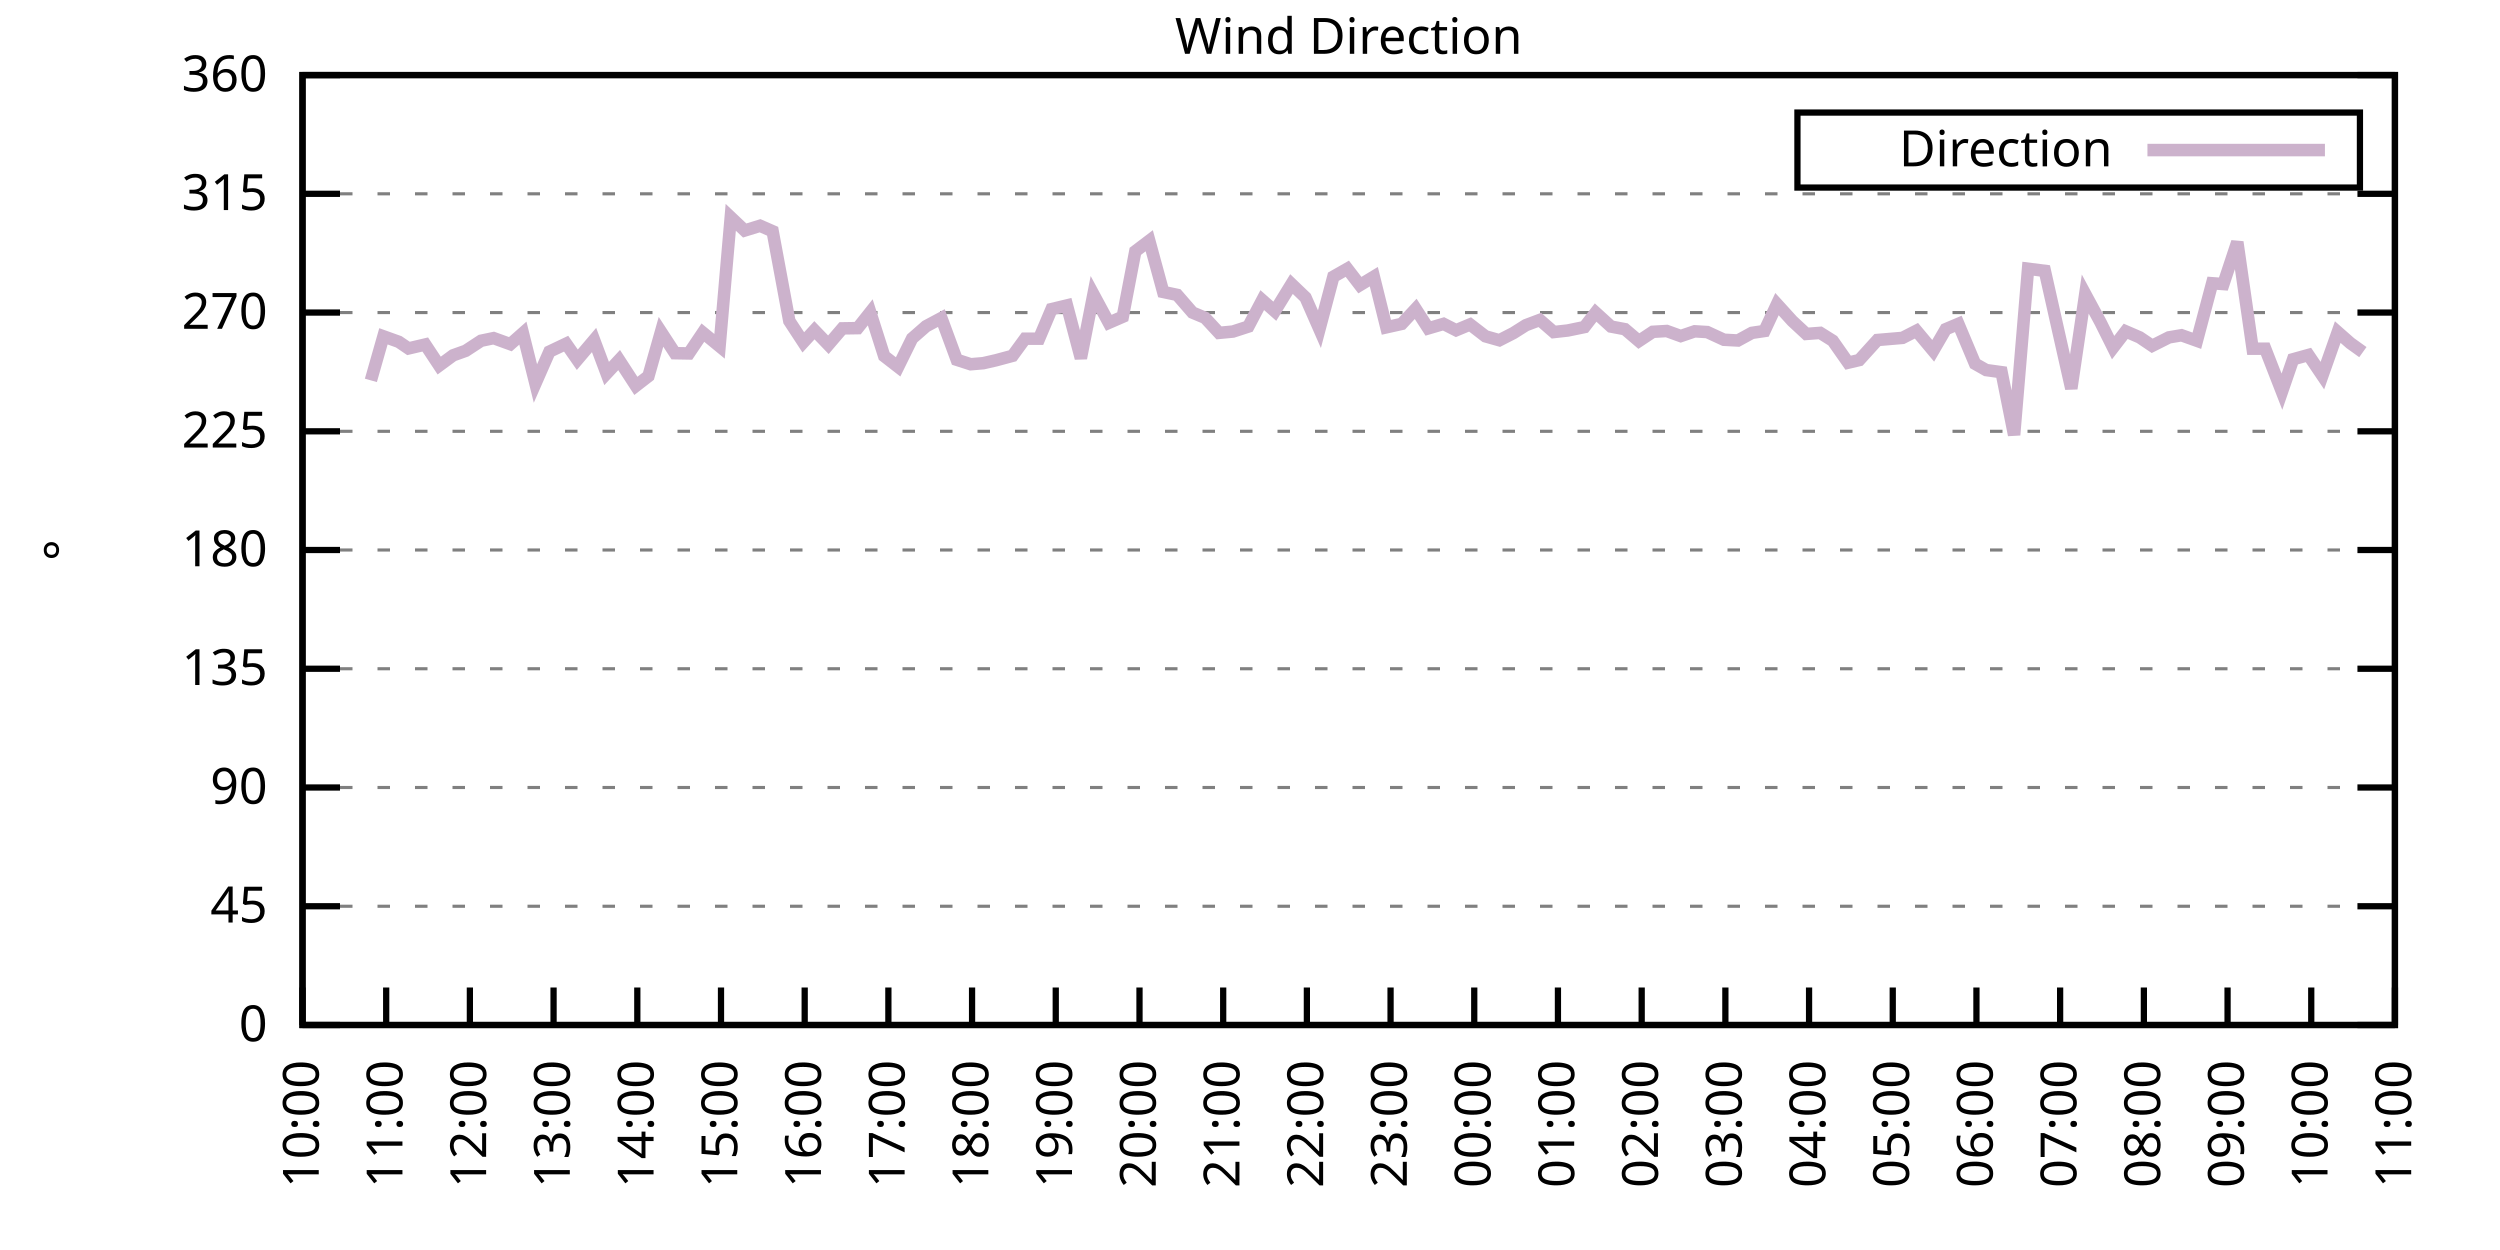
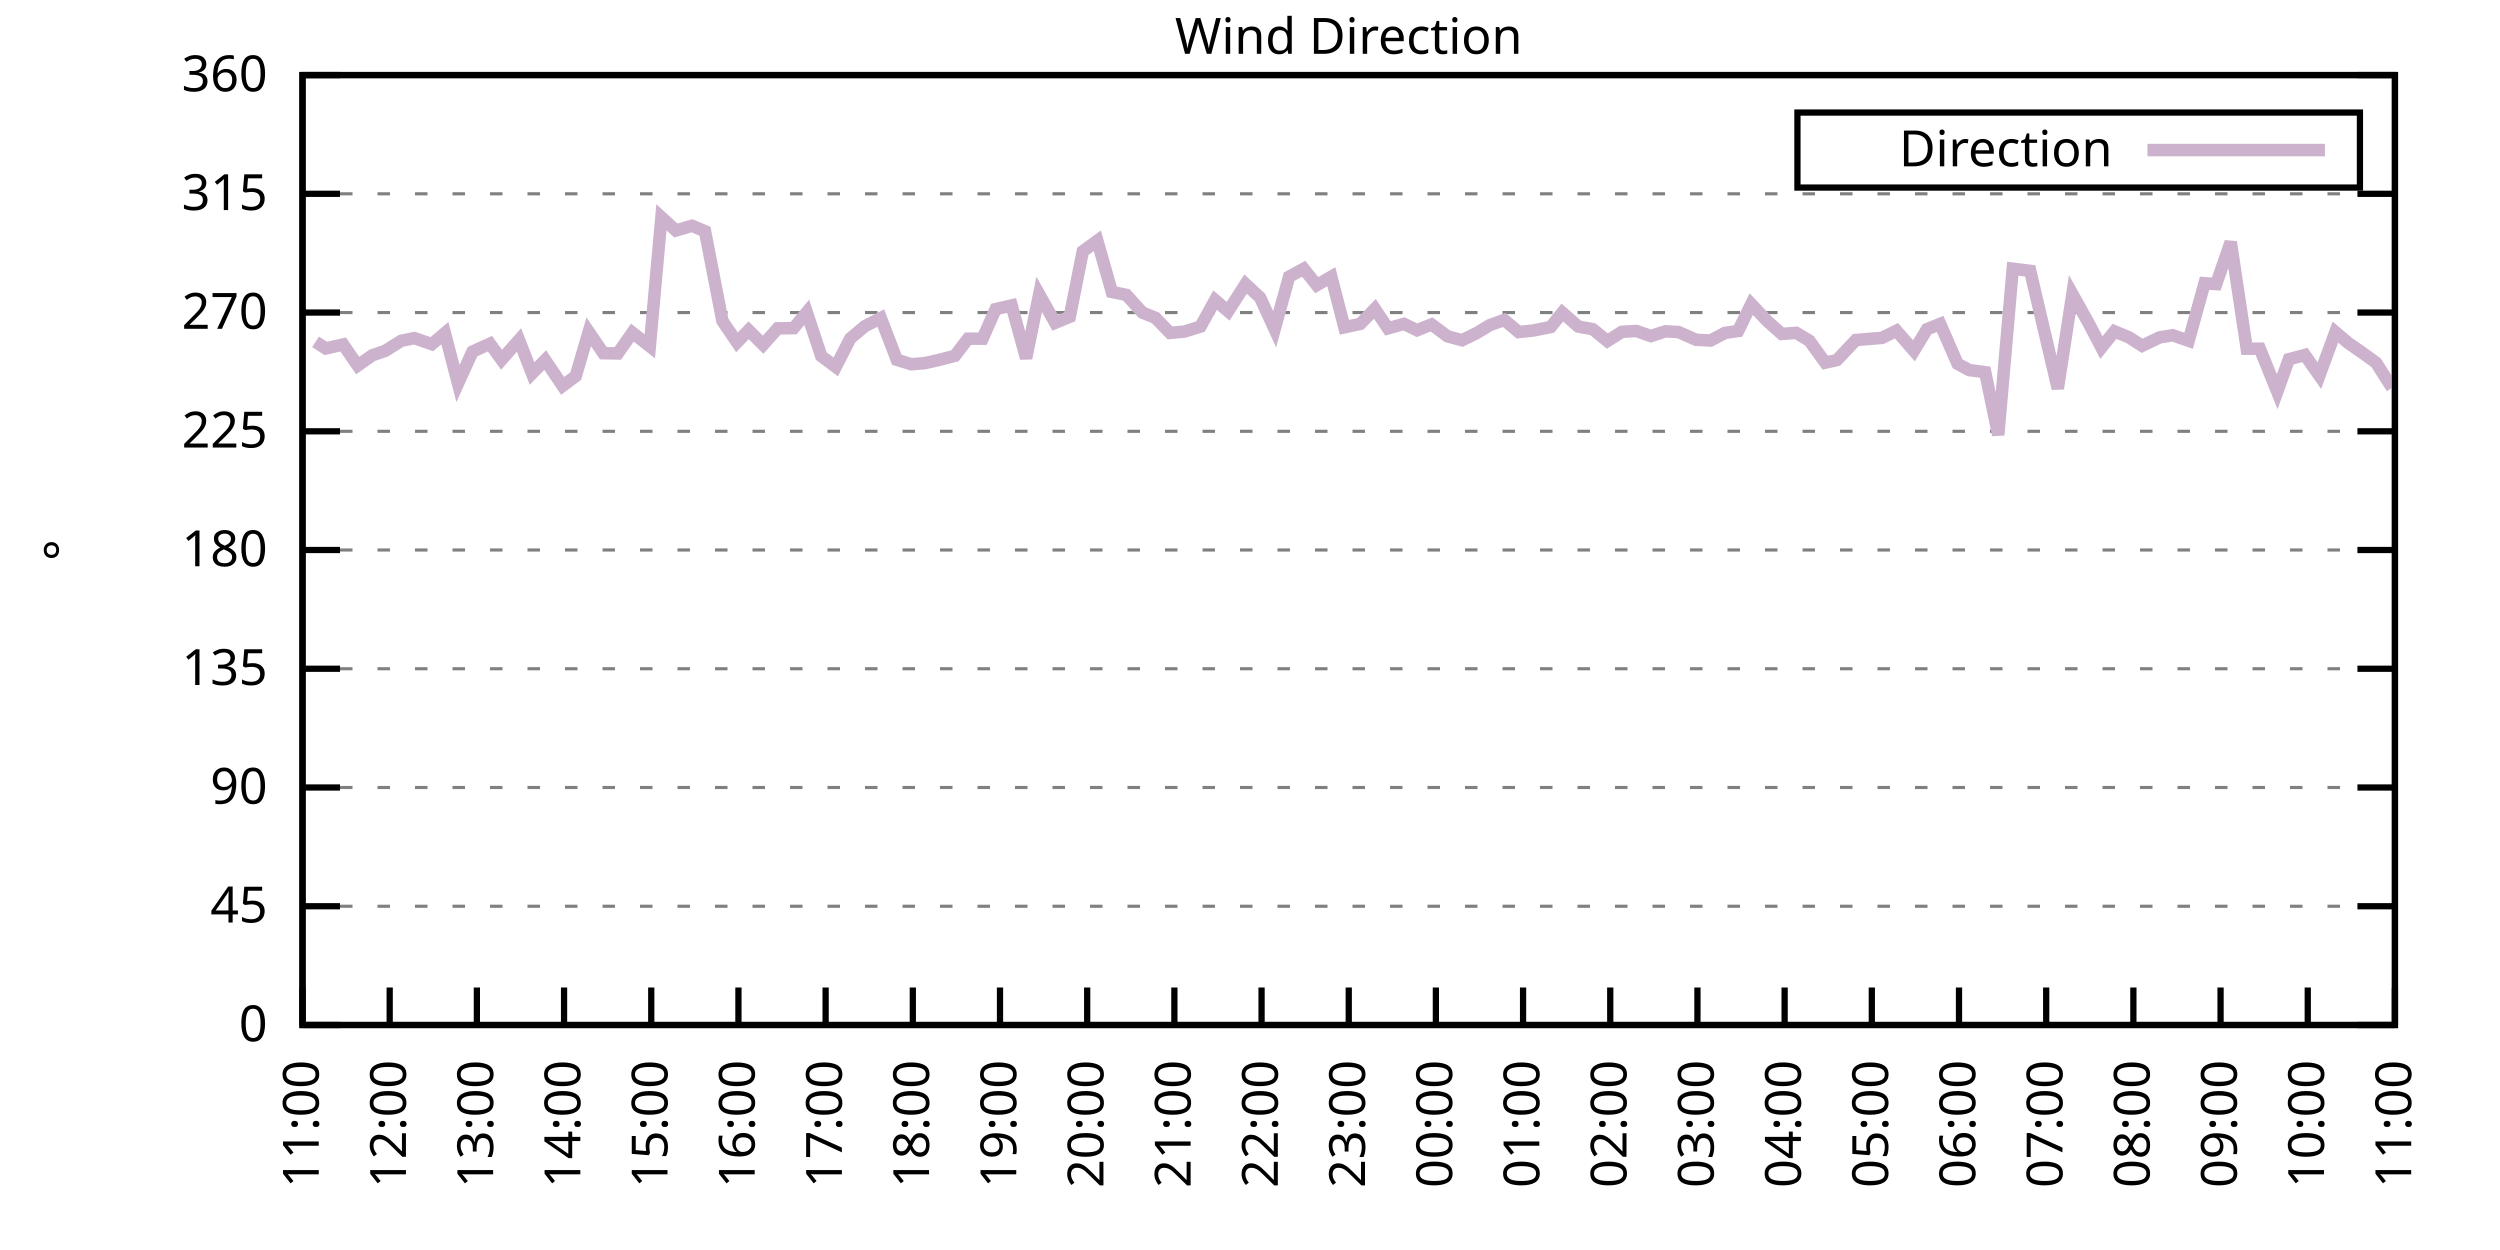
<svg xmlns="http://www.w3.org/2000/svg" xmlns:xlink="http://www.w3.org/1999/xlink" width="400" height="200" viewBox="0 0 400 200">
  <g id="gnuplot_canvas">
    <rect x="0" y="0" width="400" height="200" fill="none" />
    <defs>
      <circle id="gpDot" r="0.5" stroke-width="0.5" stroke="currentColor" />
      <path id="gpPt0" stroke-width="0.333" stroke="currentColor" d="M-1,0 h2 M0,-1 v2" />
      <path id="gpPt1" stroke-width="0.333" stroke="currentColor" d="M-1,-1 L1,1 M1,-1 L-1,1" />
      <path id="gpPt2" stroke-width="0.333" stroke="currentColor" d="M-1,0 L1,0 M0,-1 L0,1 M-1,-1 L1,1 M-1,1 L1,-1" />
      <rect id="gpPt3" stroke-width="0.333" stroke="currentColor" x="-1" y="-1" width="2" height="2" />
      <rect id="gpPt4" stroke-width="0.333" stroke="currentColor" fill="currentColor" x="-1" y="-1" width="2" height="2" />
      <circle id="gpPt5" stroke-width="0.333" stroke="currentColor" cx="0" cy="0" r="1" />
      <use xlink:href="#gpPt5" id="gpPt6" fill="currentColor" stroke="none" />
      <path id="gpPt7" stroke-width="0.333" stroke="currentColor" d="M0,-1.33 L-1.33,0.67 L1.33,0.67 z" />
      <use xlink:href="#gpPt7" id="gpPt8" fill="currentColor" stroke="none" />
      <use xlink:href="#gpPt7" id="gpPt9" stroke="currentColor" transform="rotate(180)" />
      <use xlink:href="#gpPt9" id="gpPt10" fill="currentColor" stroke="none" />
      <use xlink:href="#gpPt3" id="gpPt11" stroke="currentColor" transform="rotate(45)" />
      <use xlink:href="#gpPt11" id="gpPt12" fill="currentColor" stroke="none" />
      <path id="gpPt13" stroke-width="0.333" stroke="currentColor" d="M0,1.330 L1.265,0.411 L0.782,-1.067 L-0.782,-1.076 L-1.265,0.411 z" />
      <use xlink:href="#gpPt13" id="gpPt14" fill="currentColor" stroke="none" />
      <filter id="textbox" filterUnits="objectBoundingBox" x="0" y="0" height="1" width="1">
        <feFlood flood-color="white" flood-opacity="1" result="bgnd" />
        <feComposite in="SourceGraphic" in2="bgnd" operator="atop" />
      </filter>
      <filter id="greybox" filterUnits="objectBoundingBox" x="0" y="0" height="1" width="1">
        <feFlood flood-color="lightgrey" flood-opacity="1" result="grey" />
        <feComposite in="SourceGraphic" in2="grey" operator="atop" />
      </filter>
    </defs>
    <g fill="none" color="white" stroke="currentColor" stroke-width="1.00" stroke-linecap="butt" stroke-linejoin="miter">
</g>
    <g fill="none" color="black" stroke="currentColor" stroke-width="1.00" stroke-linecap="butt" stroke-linejoin="miter">
      <g stroke="none" shape-rendering="crispEdges">
        <polygon fill="rgb(255, 255, 255)" points="48.40,164.00 383.18,164.00 383.18,12.02 48.40,12.02 " />
      </g>
    </g>
    <g fill="none" color="black" stroke="currentColor" stroke-width="1.00" stroke-linecap="butt" stroke-linejoin="miter">
</g>
    <g fill="none" color="black" stroke="black" stroke-width="0.50" stroke-linecap="butt" stroke-linejoin="miter">
</g>
    <g fill="none" color="gray" stroke="currentColor" stroke-width="0.50" stroke-linecap="butt" stroke-linejoin="miter">
      <path stroke="gray" stroke-dasharray="2,4" class="gridline" d="M48.40,164.00 L383.19,164.00  " />
    </g>
    <g fill="none" color="gray" stroke="gray" stroke-width="1.00" stroke-linecap="butt" stroke-linejoin="miter">
</g>
    <g fill="none" color="black" stroke="currentColor" stroke-width="1.00" stroke-linecap="butt" stroke-linejoin="miter">
      <path stroke="black" d="M48.40,164.00 L54.40,164.00 M383.19,164.00 L377.19,164.00  " />
      <g transform="translate(42.80,166.60)" stroke="none" fill="black" font-family="Sans" font-size="8.00" text-anchor="end">
        <text>
          <tspan font-family="Sans"> 0</tspan>
        </text>
      </g>
    </g>
    <g fill="none" color="black" stroke="currentColor" stroke-width="1.00" stroke-linecap="butt" stroke-linejoin="miter">
</g>
    <g fill="none" color="black" stroke="black" stroke-width="0.50" stroke-linecap="butt" stroke-linejoin="miter">
</g>
    <g fill="none" color="gray" stroke="currentColor" stroke-width="0.50" stroke-linecap="butt" stroke-linejoin="miter">
      <path stroke="gray" stroke-dasharray="2,4" class="gridline" d="M48.40,145.00 L383.19,145.00  " />
    </g>
    <g fill="none" color="gray" stroke="gray" stroke-width="1.00" stroke-linecap="butt" stroke-linejoin="miter">
</g>
    <g fill="none" color="black" stroke="currentColor" stroke-width="1.00" stroke-linecap="butt" stroke-linejoin="miter">
      <path stroke="black" d="M48.40,145.00 L54.40,145.00 M383.19,145.00 L377.19,145.00  " />
      <g transform="translate(42.80,147.60)" stroke="none" fill="black" font-family="Sans" font-size="8.00" text-anchor="end">
        <text>
          <tspan font-family="Sans"> 45</tspan>
        </text>
      </g>
    </g>
    <g fill="none" color="black" stroke="currentColor" stroke-width="1.00" stroke-linecap="butt" stroke-linejoin="miter">
</g>
    <g fill="none" color="black" stroke="black" stroke-width="0.50" stroke-linecap="butt" stroke-linejoin="miter">
</g>
    <g fill="none" color="gray" stroke="currentColor" stroke-width="0.50" stroke-linecap="butt" stroke-linejoin="miter">
      <path stroke="gray" stroke-dasharray="2,4" class="gridline" d="M48.40,126.00 L383.19,126.00  " />
    </g>
    <g fill="none" color="gray" stroke="gray" stroke-width="1.00" stroke-linecap="butt" stroke-linejoin="miter">
</g>
    <g fill="none" color="black" stroke="currentColor" stroke-width="1.00" stroke-linecap="butt" stroke-linejoin="miter">
      <path stroke="black" d="M48.40,126.00 L54.40,126.00 M383.19,126.00 L377.19,126.00  " />
      <g transform="translate(42.80,128.60)" stroke="none" fill="black" font-family="Sans" font-size="8.00" text-anchor="end">
        <text>
          <tspan font-family="Sans"> 90</tspan>
        </text>
      </g>
    </g>
    <g fill="none" color="black" stroke="currentColor" stroke-width="1.00" stroke-linecap="butt" stroke-linejoin="miter">
</g>
    <g fill="none" color="black" stroke="black" stroke-width="0.50" stroke-linecap="butt" stroke-linejoin="miter">
</g>
    <g fill="none" color="gray" stroke="currentColor" stroke-width="0.50" stroke-linecap="butt" stroke-linejoin="miter">
      <path stroke="gray" stroke-dasharray="2,4" class="gridline" d="M48.40,107.00 L383.19,107.00  " />
    </g>
    <g fill="none" color="gray" stroke="gray" stroke-width="1.00" stroke-linecap="butt" stroke-linejoin="miter">
</g>
    <g fill="none" color="black" stroke="currentColor" stroke-width="1.00" stroke-linecap="butt" stroke-linejoin="miter">
      <path stroke="black" d="M48.40,107.00 L54.40,107.00 M383.19,107.00 L377.19,107.00  " />
      <g transform="translate(42.80,109.60)" stroke="none" fill="black" font-family="Sans" font-size="8.00" text-anchor="end">
        <text>
          <tspan font-family="Sans"> 135</tspan>
        </text>
      </g>
    </g>
    <g fill="none" color="black" stroke="currentColor" stroke-width="1.00" stroke-linecap="butt" stroke-linejoin="miter">
</g>
    <g fill="none" color="black" stroke="black" stroke-width="0.50" stroke-linecap="butt" stroke-linejoin="miter">
</g>
    <g fill="none" color="gray" stroke="currentColor" stroke-width="0.50" stroke-linecap="butt" stroke-linejoin="miter">
      <path stroke="gray" stroke-dasharray="2,4" class="gridline" d="M48.40,88.00 L383.19,88.00  " />
    </g>
    <g fill="none" color="gray" stroke="gray" stroke-width="1.00" stroke-linecap="butt" stroke-linejoin="miter">
</g>
    <g fill="none" color="black" stroke="currentColor" stroke-width="1.00" stroke-linecap="butt" stroke-linejoin="miter">
      <path stroke="black" d="M48.40,88.00 L54.40,88.00 M383.19,88.00 L377.19,88.00  " />
      <g transform="translate(42.80,90.60)" stroke="none" fill="black" font-family="Sans" font-size="8.00" text-anchor="end">
        <text>
          <tspan font-family="Sans"> 180</tspan>
        </text>
      </g>
    </g>
    <g fill="none" color="black" stroke="currentColor" stroke-width="1.00" stroke-linecap="butt" stroke-linejoin="miter">
</g>
    <g fill="none" color="black" stroke="black" stroke-width="0.50" stroke-linecap="butt" stroke-linejoin="miter">
</g>
    <g fill="none" color="gray" stroke="currentColor" stroke-width="0.50" stroke-linecap="butt" stroke-linejoin="miter">
      <path stroke="gray" stroke-dasharray="2,4" class="gridline" d="M48.40,69.01 L383.19,69.01  " />
    </g>
    <g fill="none" color="gray" stroke="gray" stroke-width="1.00" stroke-linecap="butt" stroke-linejoin="miter">
</g>
    <g fill="none" color="black" stroke="currentColor" stroke-width="1.00" stroke-linecap="butt" stroke-linejoin="miter">
      <path stroke="black" d="M48.40,69.01 L54.40,69.01 M383.19,69.01 L377.19,69.01  " />
      <g transform="translate(42.80,71.61)" stroke="none" fill="black" font-family="Sans" font-size="8.00" text-anchor="end">
        <text>
          <tspan font-family="Sans"> 225</tspan>
        </text>
      </g>
    </g>
    <g fill="none" color="black" stroke="currentColor" stroke-width="1.00" stroke-linecap="butt" stroke-linejoin="miter">
</g>
    <g fill="none" color="black" stroke="black" stroke-width="0.50" stroke-linecap="butt" stroke-linejoin="miter">
</g>
    <g fill="none" color="gray" stroke="currentColor" stroke-width="0.50" stroke-linecap="butt" stroke-linejoin="miter">
      <path stroke="gray" stroke-dasharray="2,4" class="gridline" d="M48.40,50.01 L383.19,50.01  " />
    </g>
    <g fill="none" color="gray" stroke="gray" stroke-width="1.00" stroke-linecap="butt" stroke-linejoin="miter">
</g>
    <g fill="none" color="black" stroke="currentColor" stroke-width="1.00" stroke-linecap="butt" stroke-linejoin="miter">
      <path stroke="black" d="M48.40,50.01 L54.40,50.01 M383.19,50.01 L377.19,50.01  " />
      <g transform="translate(42.80,52.61)" stroke="none" fill="black" font-family="Sans" font-size="8.00" text-anchor="end">
        <text>
          <tspan font-family="Sans"> 270</tspan>
        </text>
      </g>
    </g>
    <g fill="none" color="black" stroke="currentColor" stroke-width="1.00" stroke-linecap="butt" stroke-linejoin="miter">
</g>
    <g fill="none" color="black" stroke="black" stroke-width="0.50" stroke-linecap="butt" stroke-linejoin="miter">
</g>
    <g fill="none" color="gray" stroke="currentColor" stroke-width="0.50" stroke-linecap="butt" stroke-linejoin="miter">
      <path stroke="gray" stroke-dasharray="2,4" class="gridline" d="M48.40,31.01 L383.19,31.01  " />
    </g>
    <g fill="none" color="gray" stroke="gray" stroke-width="1.00" stroke-linecap="butt" stroke-linejoin="miter">
</g>
    <g fill="none" color="black" stroke="currentColor" stroke-width="1.00" stroke-linecap="butt" stroke-linejoin="miter">
      <path stroke="black" d="M48.40,31.01 L54.40,31.01 M383.19,31.01 L377.19,31.01  " />
      <g transform="translate(42.80,33.61)" stroke="none" fill="black" font-family="Sans" font-size="8.00" text-anchor="end">
        <text>
          <tspan font-family="Sans"> 315</tspan>
        </text>
      </g>
    </g>
    <g fill="none" color="black" stroke="currentColor" stroke-width="1.00" stroke-linecap="butt" stroke-linejoin="miter">
</g>
    <g fill="none" color="black" stroke="black" stroke-width="0.50" stroke-linecap="butt" stroke-linejoin="miter">
</g>
    <g fill="none" color="gray" stroke="currentColor" stroke-width="0.50" stroke-linecap="butt" stroke-linejoin="miter">
      <path stroke="gray" stroke-dasharray="2,4" class="gridline" d="M48.40,12.01 L383.19,12.01  " />
    </g>
    <g fill="none" color="gray" stroke="gray" stroke-width="1.00" stroke-linecap="butt" stroke-linejoin="miter">
</g>
    <g fill="none" color="black" stroke="currentColor" stroke-width="1.00" stroke-linecap="butt" stroke-linejoin="miter">
      <path stroke="black" d="M48.40,12.01 L54.40,12.01 M383.19,12.01 L377.19,12.01  " />
      <g transform="translate(42.80,14.61)" stroke="none" fill="black" font-family="Sans" font-size="8.00" text-anchor="end">
        <text>
          <tspan font-family="Sans"> 360</tspan>
        </text>
      </g>
    </g>
    <g fill="none" color="black" stroke="currentColor" stroke-width="1.00" stroke-linecap="butt" stroke-linejoin="miter">
      <path stroke="black" d="M48.40,164.00 L48.40,158.00  " />
      <g transform="translate(51.00,169.60) rotate(270.00)" stroke="none" fill="black" font-family="Sans" font-size="8.00" text-anchor="end">
        <text>
-           <tspan font-family="Sans">10:00</tspan>
-         </text>
-       </g>
-     </g>
-     <g fill="none" color="black" stroke="currentColor" stroke-width="1.00" stroke-linecap="butt" stroke-linejoin="miter">
-       <path stroke="black" d="M61.79,164.00 L61.79,158.00  " />
-       <g transform="translate(64.39,169.60) rotate(270.00)" stroke="none" fill="black" font-family="Sans" font-size="8.00" text-anchor="end">
-         <text>
          <tspan font-family="Sans">11:00</tspan>
        </text>
      </g>
    </g>
    <g fill="none" color="black" stroke="currentColor" stroke-width="1.00" stroke-linecap="butt" stroke-linejoin="miter">
-       <path stroke="black" d="M75.18,164.00 L75.18,158.00  " />
-       <g transform="translate(77.78,169.60) rotate(270.00)" stroke="none" fill="black" font-family="Sans" font-size="8.00" text-anchor="end">
+       <path stroke="black" d="M62.35,164.00 L62.35,158.00  " />
+       <g transform="translate(64.95,169.60) rotate(270.00)" stroke="none" fill="black" font-family="Sans" font-size="8.00" text-anchor="end">
        <text>
          <tspan font-family="Sans">12:00</tspan>
        </text>
      </g>
    </g>
    <g fill="none" color="black" stroke="currentColor" stroke-width="1.00" stroke-linecap="butt" stroke-linejoin="miter">
-       <path stroke="black" d="M88.57,164.00 L88.57,158.00  " />
-       <g transform="translate(91.17,169.60) rotate(270.00)" stroke="none" fill="black" font-family="Sans" font-size="8.00" text-anchor="end">
+       <path stroke="black" d="M76.30,164.00 L76.30,158.00  " />
+       <g transform="translate(78.90,169.60) rotate(270.00)" stroke="none" fill="black" font-family="Sans" font-size="8.00" text-anchor="end">
        <text>
          <tspan font-family="Sans">13:00</tspan>
        </text>
      </g>
    </g>
    <g fill="none" color="black" stroke="currentColor" stroke-width="1.00" stroke-linecap="butt" stroke-linejoin="miter">
-       <path stroke="black" d="M101.97,164.00 L101.97,158.00  " />
-       <g transform="translate(104.57,169.60) rotate(270.00)" stroke="none" fill="black" font-family="Sans" font-size="8.00" text-anchor="end">
+       <path stroke="black" d="M90.25,164.00 L90.25,158.00  " />
+       <g transform="translate(92.85,169.60) rotate(270.00)" stroke="none" fill="black" font-family="Sans" font-size="8.00" text-anchor="end">
        <text>
          <tspan font-family="Sans">14:00</tspan>
        </text>
      </g>
    </g>
    <g fill="none" color="black" stroke="currentColor" stroke-width="1.00" stroke-linecap="butt" stroke-linejoin="miter">
-       <path stroke="black" d="M115.36,164.00 L115.36,158.00  " />
-       <g transform="translate(117.96,169.60) rotate(270.00)" stroke="none" fill="black" font-family="Sans" font-size="8.00" text-anchor="end">
+       <path stroke="black" d="M104.20,164.00 L104.20,158.00  " />
+       <g transform="translate(106.80,169.60) rotate(270.00)" stroke="none" fill="black" font-family="Sans" font-size="8.00" text-anchor="end">
        <text>
          <tspan font-family="Sans">15:00</tspan>
        </text>
      </g>
    </g>
    <g fill="none" color="black" stroke="currentColor" stroke-width="1.00" stroke-linecap="butt" stroke-linejoin="miter">
-       <path stroke="black" d="M128.75,164.00 L128.75,158.00  " />
-       <g transform="translate(131.35,169.60) rotate(270.00)" stroke="none" fill="black" font-family="Sans" font-size="8.00" text-anchor="end">
+       <path stroke="black" d="M118.15,164.00 L118.15,158.00  " />
+       <g transform="translate(120.75,169.60) rotate(270.00)" stroke="none" fill="black" font-family="Sans" font-size="8.00" text-anchor="end">
        <text>
          <tspan font-family="Sans">16:00</tspan>
        </text>
      </g>
    </g>
    <g fill="none" color="black" stroke="currentColor" stroke-width="1.00" stroke-linecap="butt" stroke-linejoin="miter">
-       <path stroke="black" d="M142.14,164.00 L142.14,158.00  " />
-       <g transform="translate(144.74,169.60) rotate(270.00)" stroke="none" fill="black" font-family="Sans" font-size="8.00" text-anchor="end">
+       <path stroke="black" d="M132.10,164.00 L132.10,158.00  " />
+       <g transform="translate(134.70,169.60) rotate(270.00)" stroke="none" fill="black" font-family="Sans" font-size="8.00" text-anchor="end">
        <text>
          <tspan font-family="Sans">17:00</tspan>
        </text>
      </g>
    </g>
    <g fill="none" color="black" stroke="currentColor" stroke-width="1.00" stroke-linecap="butt" stroke-linejoin="miter">
-       <path stroke="black" d="M155.53,164.00 L155.53,158.00  " />
-       <g transform="translate(158.13,169.60) rotate(270.00)" stroke="none" fill="black" font-family="Sans" font-size="8.00" text-anchor="end">
+       <path stroke="black" d="M146.05,164.00 L146.05,158.00  " />
+       <g transform="translate(148.65,169.60) rotate(270.00)" stroke="none" fill="black" font-family="Sans" font-size="8.00" text-anchor="end">
        <text>
          <tspan font-family="Sans">18:00</tspan>
        </text>
      </g>
    </g>
    <g fill="none" color="black" stroke="currentColor" stroke-width="1.00" stroke-linecap="butt" stroke-linejoin="miter">
-       <path stroke="black" d="M168.92,164.00 L168.92,158.00  " />
-       <g transform="translate(171.52,169.60) rotate(270.00)" stroke="none" fill="black" font-family="Sans" font-size="8.00" text-anchor="end">
+       <path stroke="black" d="M160.00,164.00 L160.00,158.00  " />
+       <g transform="translate(162.60,169.60) rotate(270.00)" stroke="none" fill="black" font-family="Sans" font-size="8.00" text-anchor="end">
        <text>
          <tspan font-family="Sans">19:00</tspan>
        </text>
      </g>
    </g>
    <g fill="none" color="black" stroke="currentColor" stroke-width="1.00" stroke-linecap="butt" stroke-linejoin="miter">
-       <path stroke="black" d="M182.32,164.00 L182.32,158.00  " />
-       <g transform="translate(184.92,169.60) rotate(270.00)" stroke="none" fill="black" font-family="Sans" font-size="8.00" text-anchor="end">
+       <path stroke="black" d="M173.95,164.00 L173.95,158.00  " />
+       <g transform="translate(176.55,169.60) rotate(270.00)" stroke="none" fill="black" font-family="Sans" font-size="8.00" text-anchor="end">
        <text>
          <tspan font-family="Sans">20:00</tspan>
        </text>
      </g>
    </g>
    <g fill="none" color="black" stroke="currentColor" stroke-width="1.00" stroke-linecap="butt" stroke-linejoin="miter">
-       <path stroke="black" d="M195.71,164.00 L195.71,158.00  " />
-       <g transform="translate(198.31,169.60) rotate(270.00)" stroke="none" fill="black" font-family="Sans" font-size="8.00" text-anchor="end">
+       <path stroke="black" d="M187.90,164.00 L187.90,158.00  " />
+       <g transform="translate(190.50,169.60) rotate(270.00)" stroke="none" fill="black" font-family="Sans" font-size="8.00" text-anchor="end">
        <text>
          <tspan font-family="Sans">21:00</tspan>
        </text>
      </g>
    </g>
    <g fill="none" color="black" stroke="currentColor" stroke-width="1.00" stroke-linecap="butt" stroke-linejoin="miter">
-       <path stroke="black" d="M209.10,164.00 L209.10,158.00  " />
-       <g transform="translate(211.70,169.60) rotate(270.00)" stroke="none" fill="black" font-family="Sans" font-size="8.00" text-anchor="end">
+       <path stroke="black" d="M201.85,164.00 L201.85,158.00  " />
+       <g transform="translate(204.45,169.60) rotate(270.00)" stroke="none" fill="black" font-family="Sans" font-size="8.00" text-anchor="end">
        <text>
          <tspan font-family="Sans">22:00</tspan>
        </text>
      </g>
    </g>
    <g fill="none" color="black" stroke="currentColor" stroke-width="1.00" stroke-linecap="butt" stroke-linejoin="miter">
-       <path stroke="black" d="M222.49,164.00 L222.49,158.00  " />
-       <g transform="translate(225.09,169.60) rotate(270.00)" stroke="none" fill="black" font-family="Sans" font-size="8.00" text-anchor="end">
+       <path stroke="black" d="M215.80,164.00 L215.80,158.00  " />
+       <g transform="translate(218.40,169.60) rotate(270.00)" stroke="none" fill="black" font-family="Sans" font-size="8.00" text-anchor="end">
        <text>
          <tspan font-family="Sans">23:00</tspan>
        </text>
      </g>
    </g>
    <g fill="none" color="black" stroke="currentColor" stroke-width="1.00" stroke-linecap="butt" stroke-linejoin="miter">
-       <path stroke="black" d="M235.88,164.00 L235.88,158.00  " />
-       <g transform="translate(238.48,169.60) rotate(270.00)" stroke="none" fill="black" font-family="Sans" font-size="8.00" text-anchor="end">
+       <path stroke="black" d="M229.74,164.00 L229.74,158.00  " />
+       <g transform="translate(232.34,169.60) rotate(270.00)" stroke="none" fill="black" font-family="Sans" font-size="8.00" text-anchor="end">
        <text>
          <tspan font-family="Sans">00:00</tspan>
        </text>
      </g>
    </g>
    <g fill="none" color="black" stroke="currentColor" stroke-width="1.00" stroke-linecap="butt" stroke-linejoin="miter">
-       <path stroke="black" d="M249.27,164.00 L249.27,158.00  " />
-       <g transform="translate(251.87,169.60) rotate(270.00)" stroke="none" fill="black" font-family="Sans" font-size="8.00" text-anchor="end">
+       <path stroke="black" d="M243.69,164.00 L243.69,158.00  " />
+       <g transform="translate(246.29,169.60) rotate(270.00)" stroke="none" fill="black" font-family="Sans" font-size="8.00" text-anchor="end">
        <text>
          <tspan font-family="Sans">01:00</tspan>
        </text>
      </g>
    </g>
    <g fill="none" color="black" stroke="currentColor" stroke-width="1.00" stroke-linecap="butt" stroke-linejoin="miter">
-       <path stroke="black" d="M262.67,164.00 L262.67,158.00  " />
-       <g transform="translate(265.27,169.60) rotate(270.00)" stroke="none" fill="black" font-family="Sans" font-size="8.00" text-anchor="end">
+       <path stroke="black" d="M257.64,164.00 L257.64,158.00  " />
+       <g transform="translate(260.24,169.60) rotate(270.00)" stroke="none" fill="black" font-family="Sans" font-size="8.00" text-anchor="end">
        <text>
          <tspan font-family="Sans">02:00</tspan>
        </text>
      </g>
    </g>
    <g fill="none" color="black" stroke="currentColor" stroke-width="1.00" stroke-linecap="butt" stroke-linejoin="miter">
-       <path stroke="black" d="M276.06,164.00 L276.06,158.00  " />
-       <g transform="translate(278.66,169.60) rotate(270.00)" stroke="none" fill="black" font-family="Sans" font-size="8.00" text-anchor="end">
+       <path stroke="black" d="M271.59,164.00 L271.59,158.00  " />
+       <g transform="translate(274.19,169.60) rotate(270.00)" stroke="none" fill="black" font-family="Sans" font-size="8.00" text-anchor="end">
        <text>
          <tspan font-family="Sans">03:00</tspan>
        </text>
      </g>
    </g>
    <g fill="none" color="black" stroke="currentColor" stroke-width="1.00" stroke-linecap="butt" stroke-linejoin="miter">
-       <path stroke="black" d="M289.45,164.00 L289.45,158.00  " />
-       <g transform="translate(292.05,169.60) rotate(270.00)" stroke="none" fill="black" font-family="Sans" font-size="8.00" text-anchor="end">
+       <path stroke="black" d="M285.54,164.00 L285.54,158.00  " />
+       <g transform="translate(288.14,169.60) rotate(270.00)" stroke="none" fill="black" font-family="Sans" font-size="8.00" text-anchor="end">
        <text>
          <tspan font-family="Sans">04:00</tspan>
        </text>
      </g>
    </g>
    <g fill="none" color="black" stroke="currentColor" stroke-width="1.00" stroke-linecap="butt" stroke-linejoin="miter">
-       <path stroke="black" d="M302.84,164.00 L302.84,158.00  " />
-       <g transform="translate(305.44,169.60) rotate(270.00)" stroke="none" fill="black" font-family="Sans" font-size="8.00" text-anchor="end">
+       <path stroke="black" d="M299.49,164.00 L299.49,158.00  " />
+       <g transform="translate(302.09,169.60) rotate(270.00)" stroke="none" fill="black" font-family="Sans" font-size="8.00" text-anchor="end">
        <text>
          <tspan font-family="Sans">05:00</tspan>
        </text>
      </g>
    </g>
    <g fill="none" color="black" stroke="currentColor" stroke-width="1.00" stroke-linecap="butt" stroke-linejoin="miter">
-       <path stroke="black" d="M316.23,164.00 L316.23,158.00  " />
-       <g transform="translate(318.83,169.60) rotate(270.00)" stroke="none" fill="black" font-family="Sans" font-size="8.00" text-anchor="end">
+       <path stroke="black" d="M313.44,164.00 L313.44,158.00  " />
+       <g transform="translate(316.04,169.60) rotate(270.00)" stroke="none" fill="black" font-family="Sans" font-size="8.00" text-anchor="end">
        <text>
          <tspan font-family="Sans">06:00</tspan>
        </text>
      </g>
    </g>
    <g fill="none" color="black" stroke="currentColor" stroke-width="1.00" stroke-linecap="butt" stroke-linejoin="miter">
-       <path stroke="black" d="M329.62,164.00 L329.62,158.00  " />
-       <g transform="translate(332.22,169.60) rotate(270.00)" stroke="none" fill="black" font-family="Sans" font-size="8.00" text-anchor="end">
+       <path stroke="black" d="M327.39,164.00 L327.39,158.00  " />
+       <g transform="translate(329.99,169.60) rotate(270.00)" stroke="none" fill="black" font-family="Sans" font-size="8.00" text-anchor="end">
        <text>
          <tspan font-family="Sans">07:00</tspan>
        </text>
      </g>
    </g>
    <g fill="none" color="black" stroke="currentColor" stroke-width="1.00" stroke-linecap="butt" stroke-linejoin="miter">
-       <path stroke="black" d="M343.02,164.00 L343.02,158.00  " />
-       <g transform="translate(345.62,169.60) rotate(270.00)" stroke="none" fill="black" font-family="Sans" font-size="8.00" text-anchor="end">
+       <path stroke="black" d="M341.34,164.00 L341.34,158.00  " />
+       <g transform="translate(343.94,169.60) rotate(270.00)" stroke="none" fill="black" font-family="Sans" font-size="8.00" text-anchor="end">
        <text>
          <tspan font-family="Sans">08:00</tspan>
        </text>
      </g>
    </g>
    <g fill="none" color="black" stroke="currentColor" stroke-width="1.00" stroke-linecap="butt" stroke-linejoin="miter">
-       <path stroke="black" d="M356.41,164.00 L356.41,158.00  " />
-       <g transform="translate(359.01,169.60) rotate(270.00)" stroke="none" fill="black" font-family="Sans" font-size="8.00" text-anchor="end">
+       <path stroke="black" d="M355.29,164.00 L355.29,158.00  " />
+       <g transform="translate(357.89,169.60) rotate(270.00)" stroke="none" fill="black" font-family="Sans" font-size="8.00" text-anchor="end">
        <text>
          <tspan font-family="Sans">09:00</tspan>
        </text>
      </g>
    </g>
    <g fill="none" color="black" stroke="currentColor" stroke-width="1.00" stroke-linecap="butt" stroke-linejoin="miter">
-       <path stroke="black" d="M369.80,164.00 L369.80,158.00  " />
-       <g transform="translate(372.40,169.60) rotate(270.00)" stroke="none" fill="black" font-family="Sans" font-size="8.00" text-anchor="end">
+       <path stroke="black" d="M369.24,164.00 L369.24,158.00  " />
+       <g transform="translate(371.84,169.60) rotate(270.00)" stroke="none" fill="black" font-family="Sans" font-size="8.00" text-anchor="end">
        <text>
          <tspan font-family="Sans">10:00</tspan>
        </text>
      </g>
    </g>
    <g fill="none" color="black" stroke="currentColor" stroke-width="1.00" stroke-linecap="butt" stroke-linejoin="miter">
      <path stroke="black" d="M383.19,164.00 L383.19,158.00  " />
      <g transform="translate(385.79,169.60) rotate(270.00)" stroke="none" fill="black" font-family="Sans" font-size="8.00" text-anchor="end">
        <text>
          <tspan font-family="Sans">11:00</tspan>
        </text>
      </g>
    </g>
    <g fill="none" color="black" stroke="currentColor" stroke-width="1.00" stroke-linecap="butt" stroke-linejoin="miter">
</g>
    <g fill="none" color="black" stroke="currentColor" stroke-width="1.00" stroke-linecap="butt" stroke-linejoin="miter">
      <path stroke="black" d="M48.40,12.01 L48.40,164.00 L383.19,164.00 L383.19,12.01 L48.40,12.01 Z  " />
    </g>
    <g fill="none" color="black" stroke="currentColor" stroke-width="1.00" stroke-linecap="butt" stroke-linejoin="miter">
</g>
    <g fill="none" color="black" stroke="currentColor" stroke-width="1.00" stroke-linecap="butt" stroke-linejoin="miter">
      <path stroke="black" d="M287.59,30.01 L287.59,18.01 L377.59,18.01 L377.59,30.01 L287.59,30.01 Z  " />
    </g>
    <g id="Wind_direction_plot_1">
      <g fill="none" color="white" stroke="black" stroke-width="2.00" stroke-linecap="butt" stroke-linejoin="miter">
</g>
      <g fill="none" color="black" stroke="currentColor" stroke-width="2.00" stroke-linecap="butt" stroke-linejoin="miter">
        <g transform="translate(337.99,26.61)" stroke="none" fill="black" font-family="Sans" font-size="8.00" text-anchor="end">
          <text>
            <tspan font-family="Sans">Direction</tspan>
          </text>
        </g>
      </g>
      <g fill="none" color="black" stroke="currentColor" stroke-width="2.00" stroke-linecap="butt" stroke-linejoin="miter">
-         <path stroke="rgb(204, 178, 204)" d="M343.59,24.01 L371.99,24.01 M59.34,60.86 L61.35,53.81 L63.80,54.69 L65.36,55.75 L68.04,55.12 L70.27,58.49   L72.50,56.85 L74.51,56.13 L76.97,54.52 L78.98,54.10 L81.66,55.07 L83.66,53.30 L85.67,61.36 L87.91,56.26   L90.58,54.99 L92.37,57.56 L95.05,54.40 L97.06,59.76 L99.06,57.61 L101.74,61.74 L103.75,60.18 L105.76,53.09   L107.99,56.51 L110.22,56.55 L112.46,53.22 L115.13,55.41 L116.92,34.77 L119.15,36.88 L121.61,36.12 L123.62,37.00   L126.29,51.36 L128.53,54.78 L130.31,52.84 L132.54,55.16 L134.78,52.54 L137.23,52.50 L139.24,49.97 L141.47,56.97   L143.70,58.70 L145.94,54.15 L148.17,52.20 L150.62,50.89 L153.08,57.56 L155.31,58.28 L157.32,58.11 L159.33,57.65   L162.01,56.93 L164.01,54.19 L166.25,54.19 L168.25,49.46 L170.71,48.87 L172.94,57.31 L174.95,47.09 L177.41,51.65   L179.64,50.68 L181.65,40.21 L183.88,38.52 L186.11,46.71 L188.34,47.18 L190.80,50.01 L192.81,50.85 L195.04,53.26   L197.27,53.05 L199.73,52.25 L201.96,48.02 L203.97,49.80 L206.64,45.45 L208.88,47.60 L211.11,52.67 L213.34,44.27   L215.57,43.00 L217.58,45.62 L219.81,44.27 L221.82,52.37 L224.28,51.82 L226.51,49.42 L228.52,52.54 L230.97,51.82   L232.98,52.84 L235.21,51.91 L237.67,53.81 L239.90,54.44 L242.13,53.30 L244.14,52.03 L246.37,51.19 L248.60,53.13   L250.84,52.88 L253.51,52.33 L255.30,50.01 L257.76,52.25 L259.99,52.67 L262.22,54.57 L264.45,53.09 L266.68,52.96   L268.92,53.77 L271.15,53.01 L273.16,53.13 L275.83,54.36 L278.07,54.48 L280.30,53.26 L282.31,52.96 L284.32,48.66   L286.77,51.36 L289.00,53.43 L291.23,53.26 L293.24,54.52 L295.70,58.03 L297.48,57.61 L300.39,54.40 L304.40,54.06   L306.63,52.92 L309.31,56.13 L311.32,52.67 L313.33,51.82 L316.01,58.20 L317.79,59.21 L320.25,59.55 L322.26,69.60   L324.49,43.00 L327.17,43.34 L329.40,53.26 L331.41,62.17 L333.64,47.05 L336.10,51.61 L338.10,55.62 L340.11,53.01   L342.35,53.98 L344.35,55.33 L347.03,53.98 L349.04,53.64 L351.50,54.52 L353.95,45.32 L355.74,45.45 L357.97,38.73   L360.42,55.79 L362.43,55.79 L365.11,62.67 L366.90,57.48 L369.35,56.80 L371.58,60.10 L374.04,53.13 L376.05,54.90   L378.06,56.34  " />
+         <path stroke="rgb(204, 178, 204)" d="M343.59,24.01 L371.99,24.01 M50.49,54.69 L52.12,55.75 L54.91,55.12 L57.23,58.49 L59.56,56.85 L61.65,56.13   L64.21,54.52 L66.30,54.10 L69.09,55.07 L71.18,53.30 L73.28,61.36 L75.60,56.26 L78.39,54.99 L80.25,57.56   L83.04,54.40 L85.13,59.76 L87.23,57.61 L90.02,61.74 L92.11,60.18 L94.20,53.09 L96.53,56.51 L98.85,56.55   L101.18,53.22 L103.97,55.41 L105.83,34.77 L108.15,36.88 L110.71,36.12 L112.80,37.00 L115.59,51.36 L117.92,54.78   L119.78,52.84 L122.10,55.16 L124.43,52.54 L126.98,52.50 L129.08,49.97 L131.40,56.97 L133.72,58.70 L136.05,54.15   L138.37,52.20 L140.93,50.89 L143.49,57.56 L145.81,58.28 L147.91,58.11 L150.00,57.65 L152.79,56.93 L154.88,54.19   L157.21,54.19 L159.30,49.46 L161.86,48.87 L164.18,57.31 L166.27,47.09 L168.83,51.65 L171.16,50.68 L173.25,40.21   L175.57,38.52 L177.90,46.71 L180.22,47.18 L182.78,50.01 L184.87,50.85 L187.20,53.26 L189.52,53.05 L192.08,52.25   L194.41,48.02 L196.50,49.80 L199.29,45.45 L201.61,47.60 L203.94,52.67 L206.26,44.27 L208.59,43.00 L210.68,45.62   L213.01,44.27 L215.10,52.37 L217.65,51.82 L219.98,49.42 L222.07,52.54 L224.63,51.82 L226.72,52.84 L229.05,51.91   L231.60,53.81 L233.93,54.44 L236.25,53.30 L238.35,52.03 L240.67,51.19 L243.00,53.13 L245.32,52.88 L248.11,52.33   L249.97,50.01 L252.53,52.25 L254.85,52.67 L257.18,54.57 L259.50,53.09 L261.83,52.96 L264.15,53.77 L266.48,53.01   L268.57,53.13 L271.36,54.36 L273.69,54.48 L276.01,53.26 L278.10,52.96 L280.20,48.66 L282.75,51.36 L285.08,53.43   L287.40,53.26 L289.50,54.52 L292.05,58.03 L293.91,57.61 L296.94,54.40 L301.12,54.06 L303.44,52.92 L306.23,56.13   L308.33,52.67 L310.42,51.82 L313.21,58.20 L315.07,59.21 L317.63,59.55 L319.72,69.60 L322.04,43.00 L324.83,43.34   L327.16,53.26 L329.25,62.17 L331.58,47.05 L334.13,51.61 L336.23,55.62 L338.32,53.01 L340.64,53.98 L342.74,55.33   L345.53,53.98 L347.62,53.64 L350.18,54.52 L352.73,45.32 L354.59,45.45 L356.92,38.73 L359.48,55.79 L361.57,55.79   L364.36,62.67 L366.22,57.48 L368.78,56.80 L371.10,60.10 L373.66,53.13 L375.75,54.90 L377.84,56.34 L380.17,58.03   L382.73,62.04  " />
      </g>
    </g>
    <g fill="none" color="black" stroke="currentColor" stroke-width="2.00" stroke-linecap="butt" stroke-linejoin="miter">
</g>
    <g fill="none" color="black" stroke="black" stroke-width="1.00" stroke-linecap="butt" stroke-linejoin="miter">
</g>
    <g fill="none" color="black" stroke="currentColor" stroke-width="1.00" stroke-linecap="butt" stroke-linejoin="miter">
      <path stroke="black" d="M48.40,12.01 L48.40,164.00 L383.19,164.00 L383.19,12.01 L48.40,12.01 Z  " />
      <g transform="translate(12.80,88.01) rotate(270.00)" stroke="none" fill="black" font-family="Sans" font-size="8.00" text-anchor="middle">
        <text>
          <tspan font-family="Sans">°</tspan>
        </text>
      </g>
    </g>
    <g fill="none" color="black" stroke="currentColor" stroke-width="1.00" stroke-linecap="butt" stroke-linejoin="miter">
</g>
    <g fill="none" color="black" stroke="currentColor" stroke-width="1.00" stroke-linecap="butt" stroke-linejoin="miter">
      <g transform="translate(215.79,8.61)" stroke="none" fill="black" font-family="Sans" font-size="8.00" text-anchor="middle">
        <text>
          <tspan font-family="Sans">Wind Direction</tspan>
        </text>
      </g>
    </g>
    <g fill="none" color="black" stroke="currentColor" stroke-width="1.00" stroke-linecap="butt" stroke-linejoin="miter">
</g>
  </g>
</svg>
